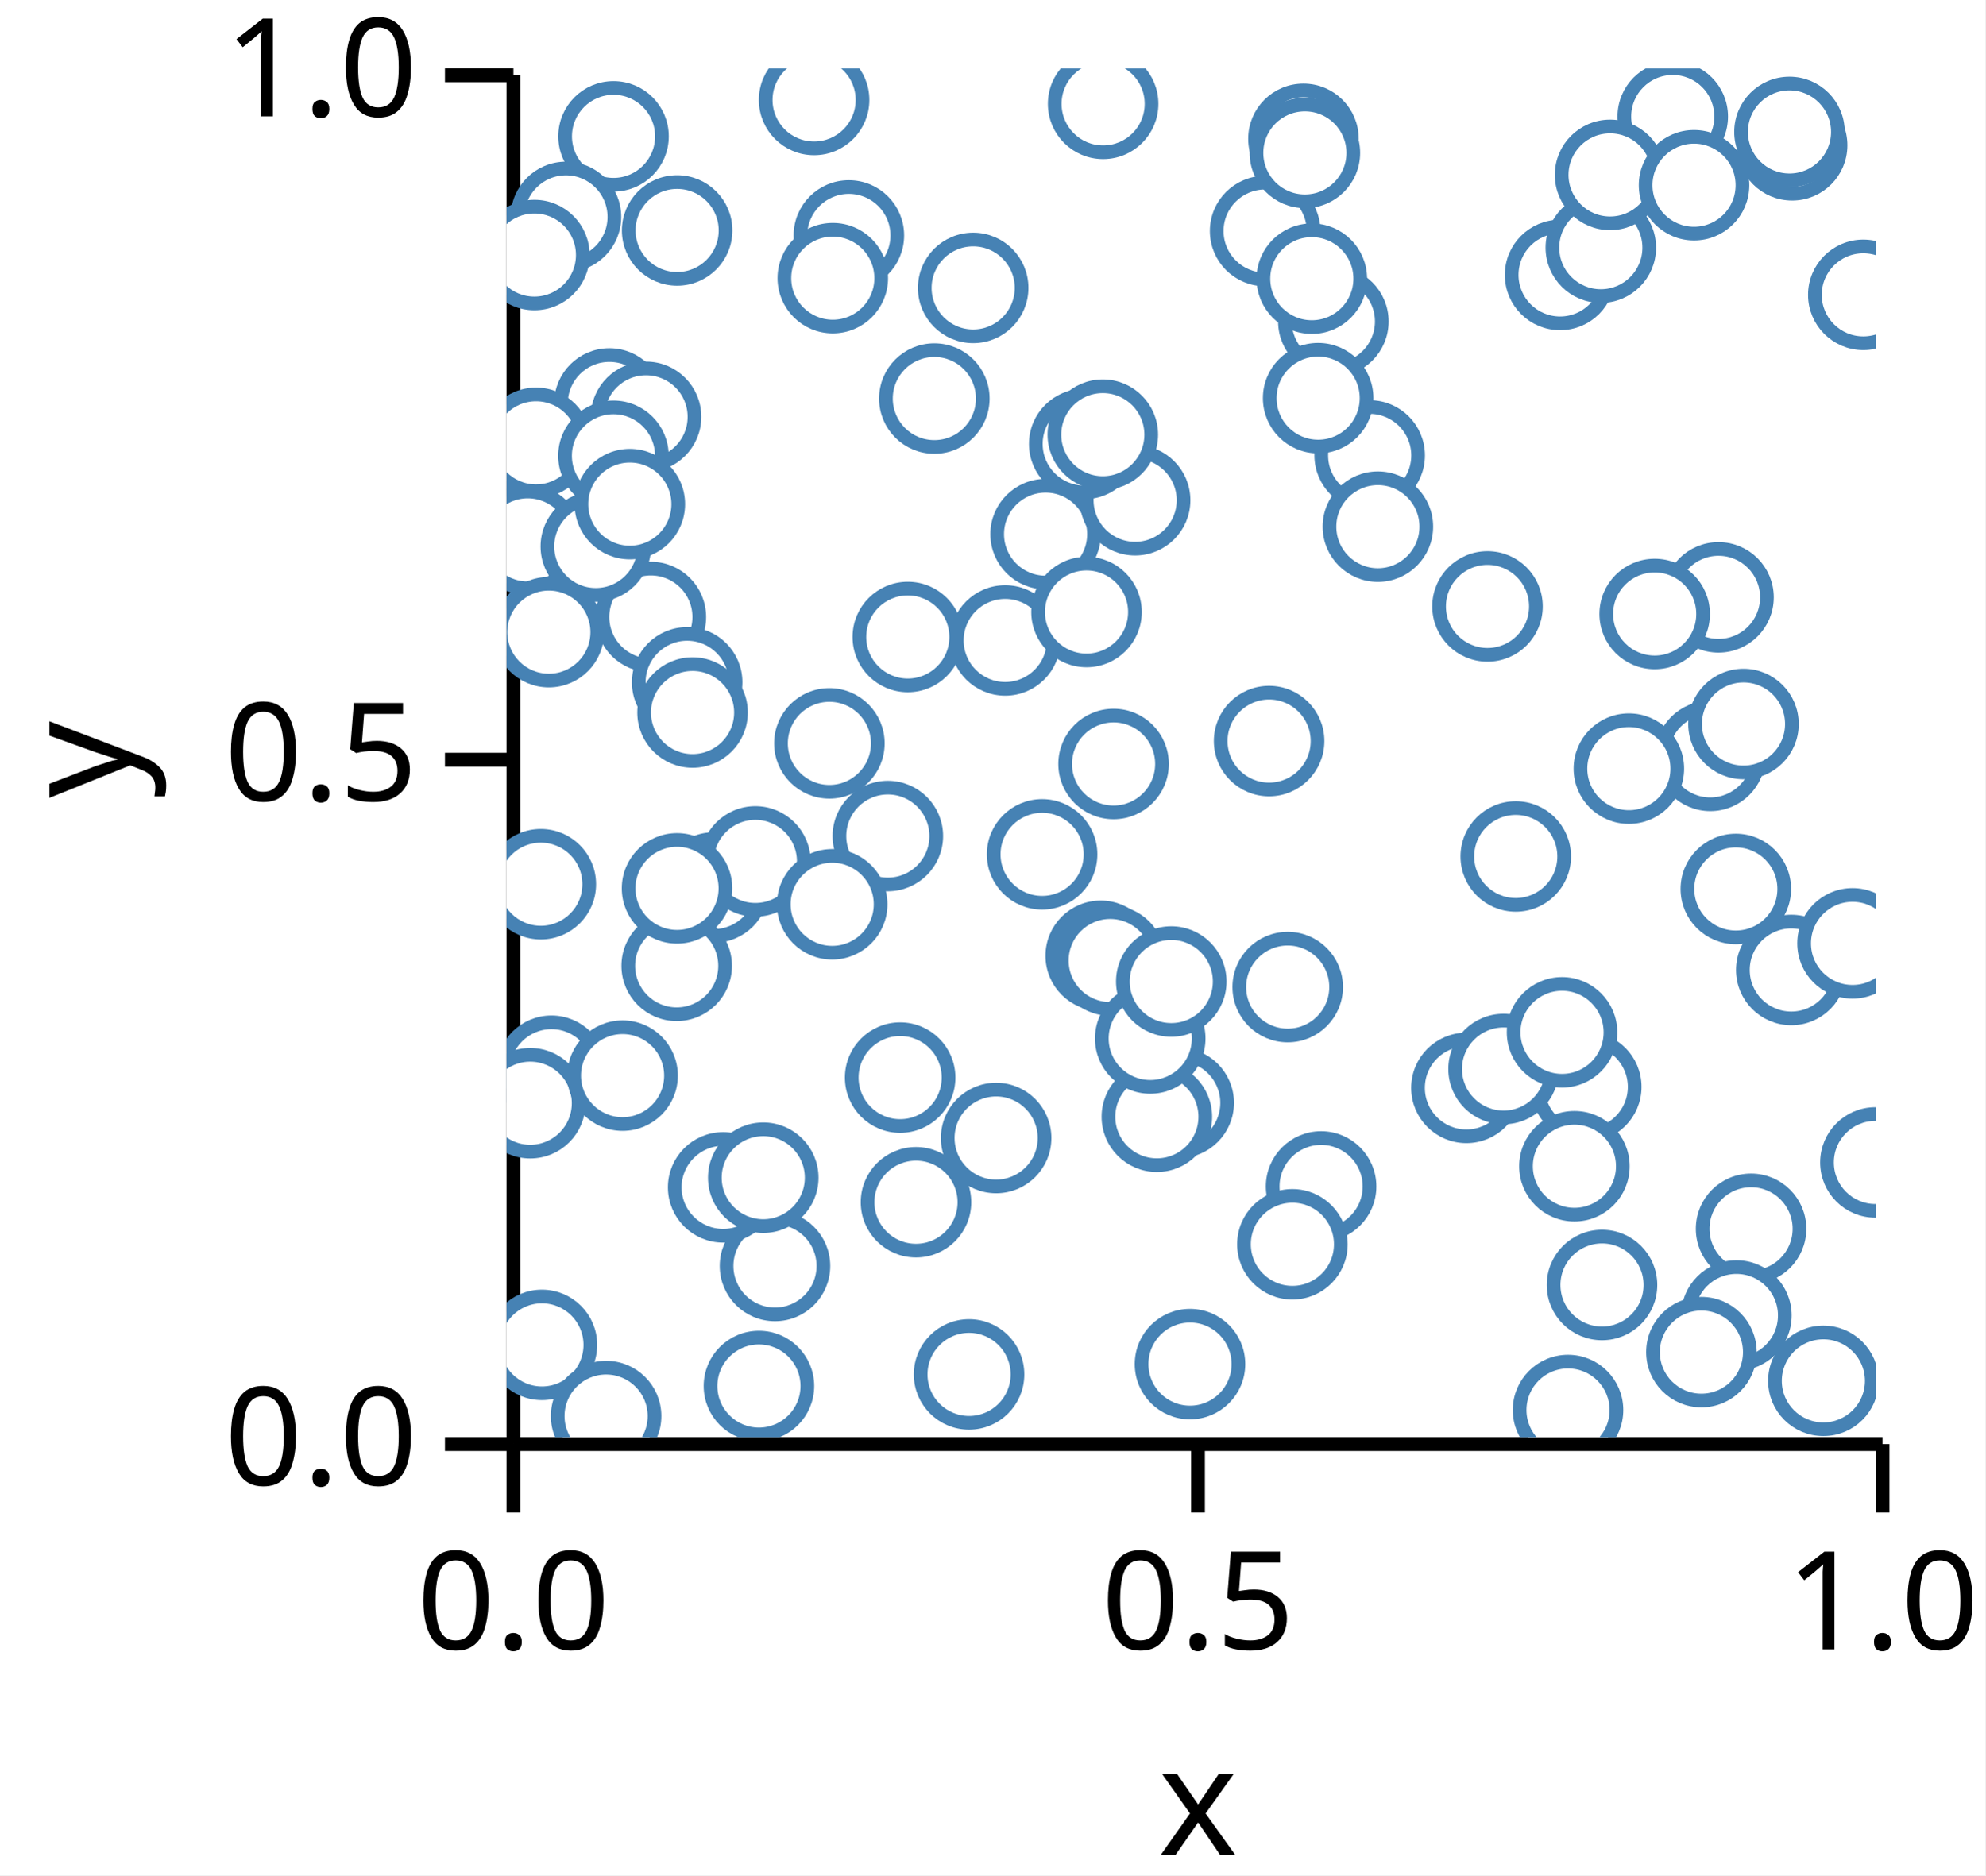
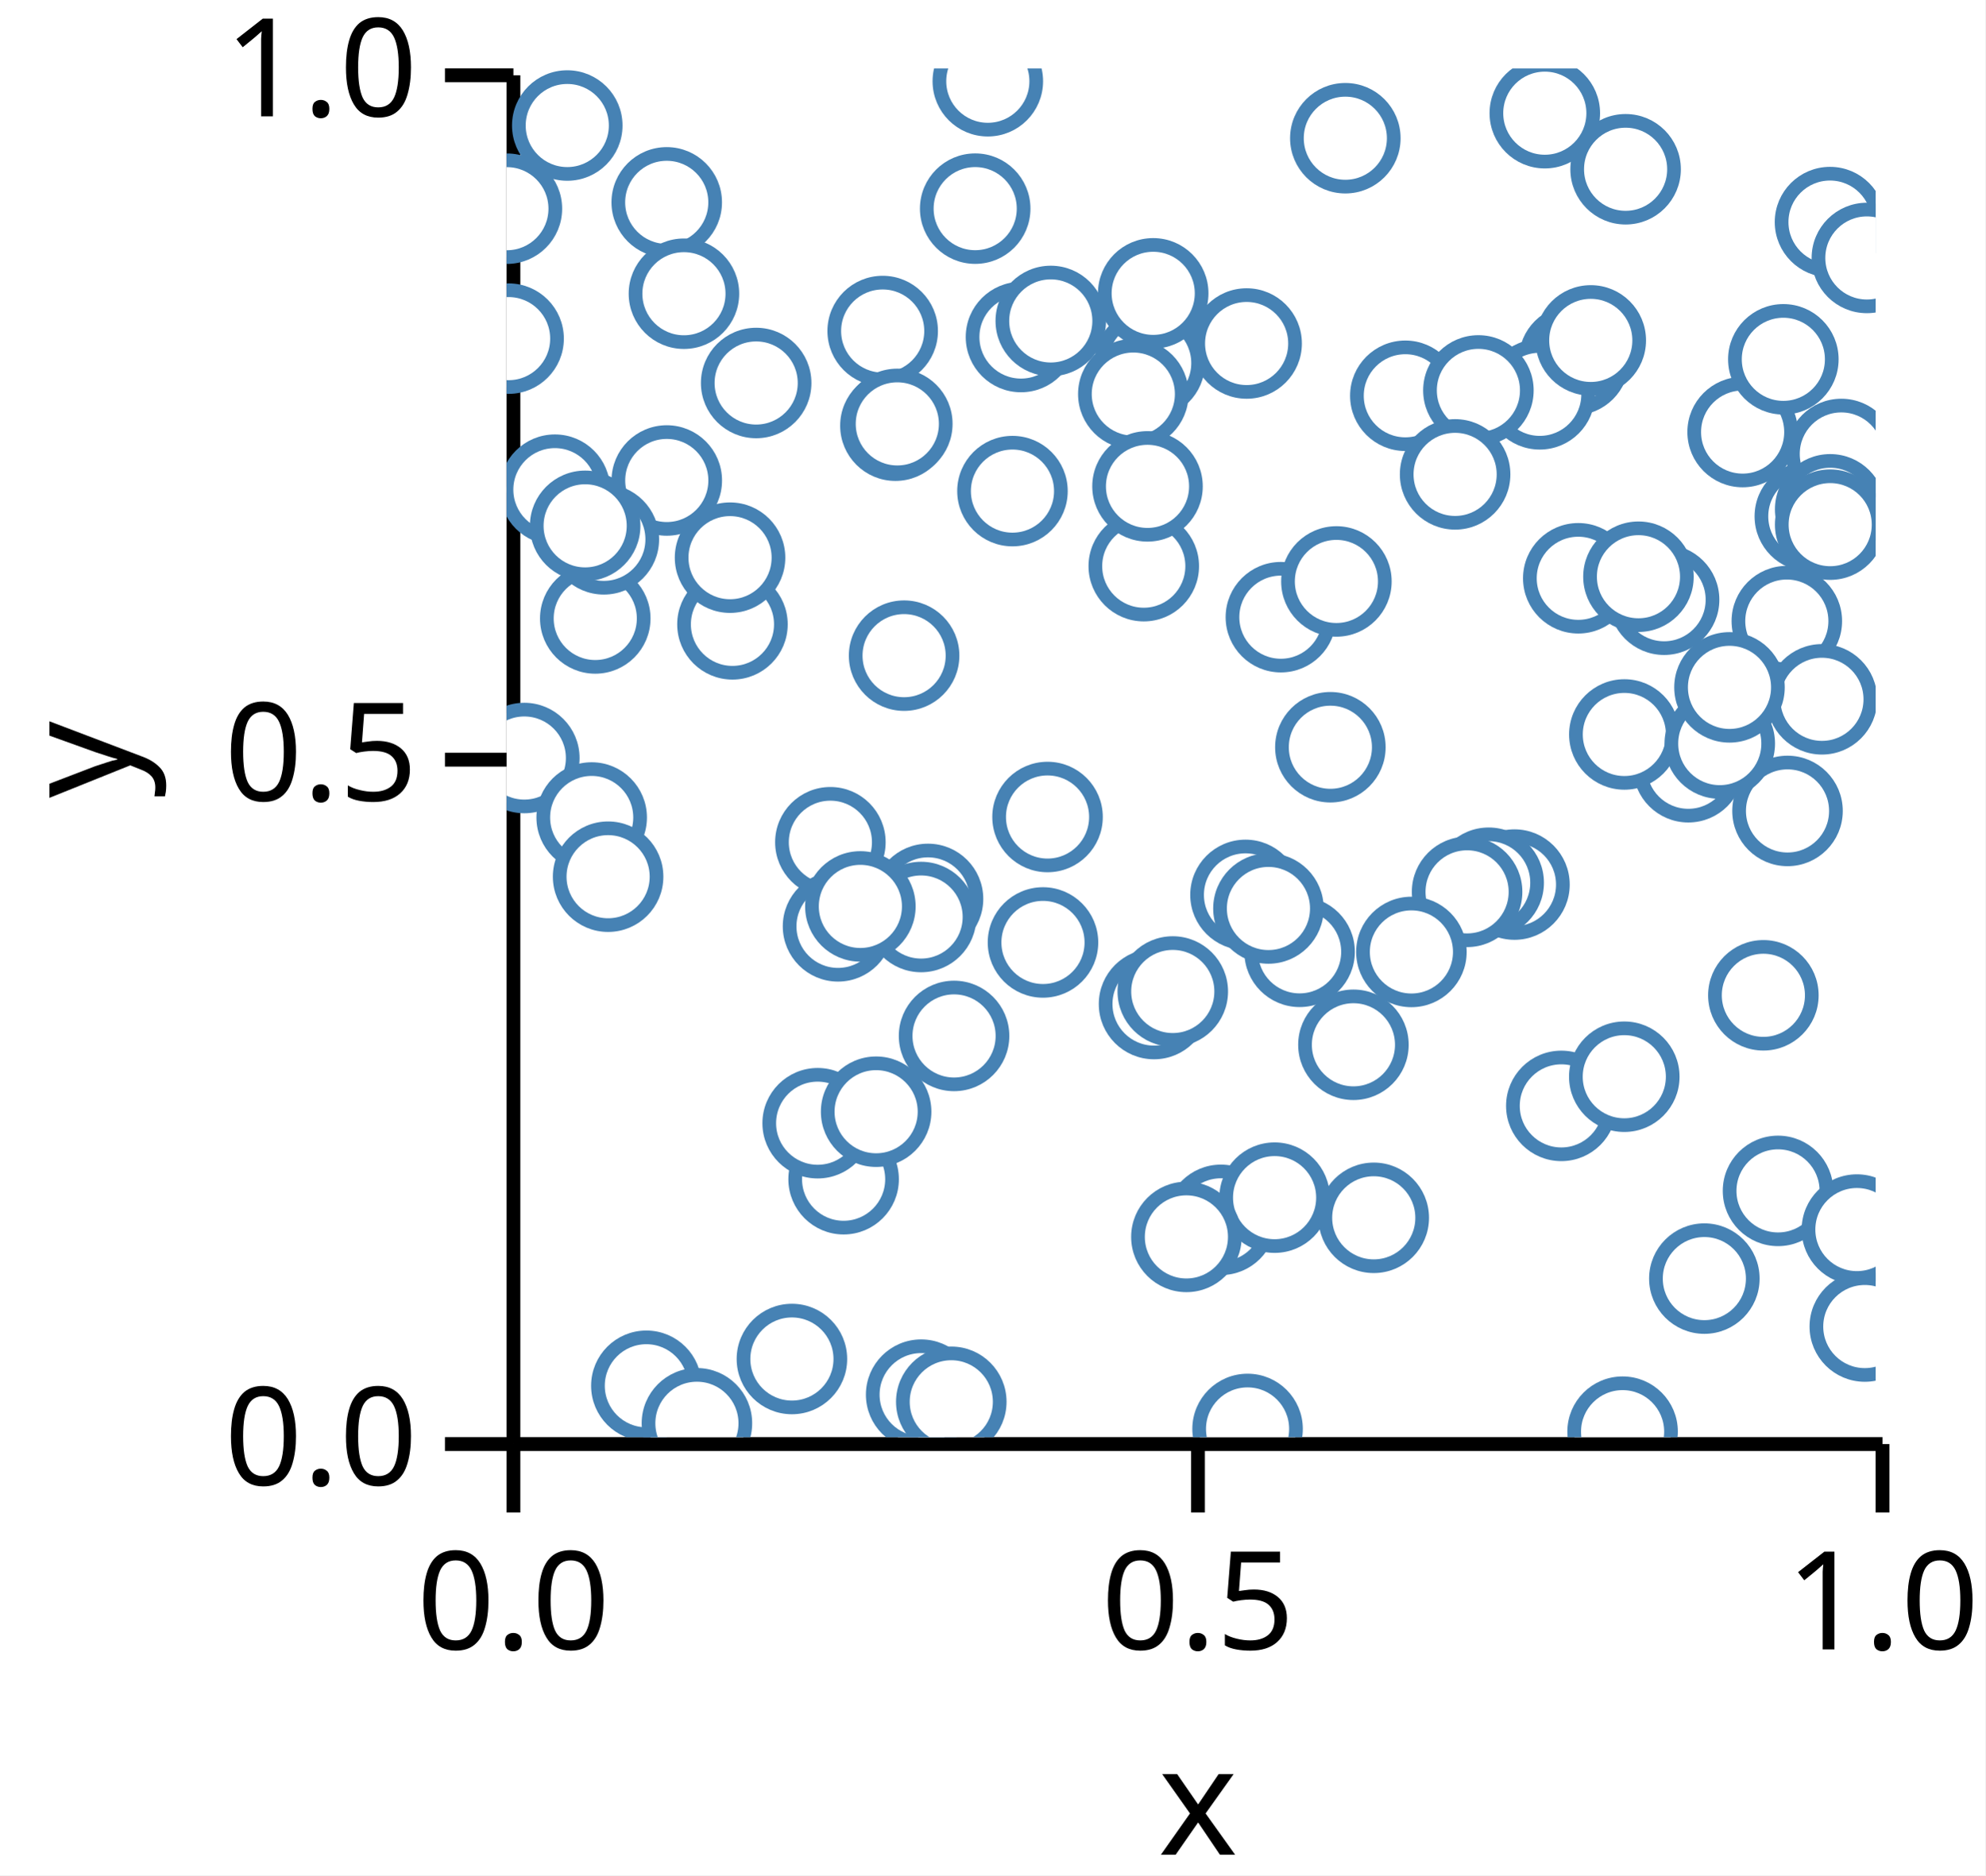
<svg xmlns="http://www.w3.org/2000/svg" version="1.1" class="marks" width="145" height="137" viewBox="0 0 145 137">
  <rect width="145" height="137" fill="white" />
  <g fill="none" stroke-miterlimit="10" transform="translate(37,5)">
    <g class="mark-group role-frame root" role="graphics-object" aria-roledescription="group mark container">
      <g transform="translate(0,0)">
        <path class="background" aria-hidden="true" d="M0,0h100v100h-100Z" />
        <g>
          <g class="mark-group role-axis" role="graphics-symbol" aria-roledescription="axis" aria-label="X-axis titled 'x' for a linear scale with values from 0.0 to 1.0">
            <g transform="translate(0.5,100.5)">
              <path class="background" aria-hidden="true" d="M0,0h0v0h0Z" pointer-events="none" />
              <g>
                <g class="mark-rule role-axis-tick" pointer-events="none">
                  <line transform="translate(0,0)" x2="0" y2="5" stroke="black" stroke-width="1.01" opacity="1" />
                  <line transform="translate(50,0)" x2="0" y2="5" stroke="black" stroke-width="1.01" opacity="1" />
                  <line transform="translate(100,0)" x2="0" y2="5" stroke="black" stroke-width="1.01" opacity="1" />
                </g>
                <g class="mark-text role-axis-label" pointer-events="none">
                  <text text-anchor="middle" transform="translate(0,15)" font-family="sans-serif" font-size="10px" font-style="normal" font-weight="400" fill="black" opacity="1">0.0</text>
                  <text text-anchor="middle" transform="translate(50,15)" font-family="sans-serif" font-size="10px" font-style="normal" font-weight="400" fill="black" opacity="1">0.5</text>
                  <text text-anchor="middle" transform="translate(100,15)" font-family="sans-serif" font-size="10px" font-style="normal" font-weight="400" fill="black" opacity="1">1.0</text>
                </g>
                <g class="mark-rule role-axis-domain" pointer-events="none">
                  <line transform="translate(0,0)" x2="100" y2="0" stroke="black" stroke-width="1.01" opacity="1" />
                </g>
                <g class="mark-text role-axis-title" pointer-events="none">
                  <text text-anchor="middle" transform="translate(50,30)" font-family="sans-serif" font-size="11px" font-style="normal" font-weight="400" fill="black" opacity="1">x</text>
                </g>
              </g>
              <path class="foreground" aria-hidden="true" d="" pointer-events="none" display="none" />
            </g>
          </g>
          <g class="mark-group role-axis" role="graphics-symbol" aria-roledescription="axis" aria-label="Y-axis titled 'y' for a linear scale with values from 0.0 to 1.0">
            <g transform="translate(0.5,0.5)">
              <path class="background" aria-hidden="true" d="M0,0h0v0h0Z" pointer-events="none" />
              <g>
                <g class="mark-rule role-axis-tick" pointer-events="none">
                  <line transform="translate(0,100)" x2="-5" y2="0" stroke="black" stroke-width="1.01" opacity="1" />
                  <line transform="translate(0,50)" x2="-5" y2="0" stroke="black" stroke-width="1.01" opacity="1" />
                  <line transform="translate(0,0)" x2="-5" y2="0" stroke="black" stroke-width="1.01" opacity="1" />
                </g>
                <g class="mark-text role-axis-label" pointer-events="none">
                  <text text-anchor="end" transform="translate(-7,103)" font-family="sans-serif" font-size="10px" font-style="normal" font-weight="400" fill="black" opacity="1">0.0</text>
                  <text text-anchor="end" transform="translate(-7,53)" font-family="sans-serif" font-size="10px" font-style="normal" font-weight="400" fill="black" opacity="1">0.5</text>
                  <text text-anchor="end" transform="translate(-7,3)" font-family="sans-serif" font-size="10px" font-style="normal" font-weight="400" fill="black" opacity="1">1.0</text>
                </g>
                <g class="mark-rule role-axis-domain" pointer-events="none">
                  <line transform="translate(0,100)" x2="0" y2="-100" stroke="black" stroke-width="1.01" opacity="1" />
                </g>
                <g class="mark-text role-axis-title" pointer-events="none">
                  <text text-anchor="middle" transform="translate(-26,50) rotate(-90) translate(0,-2)" font-family="sans-serif" font-size="11px" font-style="normal" font-weight="400" fill="black" opacity="1">y</text>
                </g>
              </g>
              <path class="foreground" aria-hidden="true" d="" pointer-events="none" display="none" />
            </g>
          </g>
          <g class="mark-group role-scope" clip-path="url(#clip1)" role="graphics-object" aria-roledescription="group mark container">
            <g transform="translate(0,0)">
              <path class="background" aria-hidden="true" d="M0,0h0v0h0Z" />
              <g>
                <g class="mark-symbol role-mark points" role="graphics-symbol" aria-roledescription="symbol mark container">
-                   <path transform="translate(1.545844,34.4429)" d="M3.536,0A3.536,3.536,0,1,1,-3.536,0A3.536,3.536,0,1,1,3.536,0" fill="white" stroke="steelblue" stroke-width="1" opacity="1" />
-                   <path transform="translate(34.08114,16.03372)" d="M3.536,0A3.536,3.536,0,1,1,-3.536,0A3.536,3.536,0,1,1,3.536,0" fill="white" stroke="steelblue" stroke-width="1" opacity="1" />
-                   <path transform="translate(63.04257,28.27181)" d="M3.536,0A3.536,3.536,0,1,1,-3.536,0A3.536,3.536,0,1,1,3.536,0" fill="white" stroke="steelblue" stroke-width="1" opacity="1" />
-                   <path transform="translate(77.52938,98.01154)" d="M3.536,0A3.536,3.536,0,1,1,-3.536,0A3.536,3.536,0,1,1,3.536,0" fill="white" stroke="steelblue" stroke-width="1" opacity="1" />
-                   <path transform="translate(71.64779,39.30306)" d="M3.536,0A3.536,3.536,0,1,1,-3.536,0A3.536,3.536,0,1,1,3.536,0" fill="white" stroke="steelblue" stroke-width="1" opacity="1" />
-                   <path transform="translate(87.92147,50.22187)" d="M3.536,0A3.536,3.536,0,1,1,-3.536,0A3.536,3.536,0,1,1,3.536,0" fill="white" stroke="steelblue" stroke-width="1" opacity="1" />
-                   <path transform="translate(36.42047,41.78899)" d="M3.536,0A3.536,3.536,0,1,1,-3.536,0A3.536,3.536,0,1,1,3.536,0" fill="white" stroke="steelblue" stroke-width="1" opacity="1" />
-                   <path transform="translate(49.09518,75.57364)" d="M3.536,0A3.536,3.536,0,1,1,-3.536,0A3.536,3.536,0,1,1,3.536,0" fill="white" stroke="steelblue" stroke-width="1" opacity="1" />
-                   <path transform="translate(2.582985,93.25358)" d="M3.536,0A3.536,3.536,0,1,1,-3.536,0A3.536,3.536,0,1,1,3.536,0" fill="white" stroke="steelblue" stroke-width="1" opacity="1" />
-                   <path transform="translate(7.508865,24.47466)" d="M3.536,0A3.536,3.536,0,1,1,-3.536,0A3.536,3.536,0,1,1,3.536,0" fill="white" stroke="steelblue" stroke-width="1" opacity="1" />
-                   <path transform="translate(3.279516,73.22449)" d="M3.536,0A3.536,3.536,0,1,1,-3.536,0A3.536,3.536,0,1,1,3.536,0" fill="white" stroke="steelblue" stroke-width="1" opacity="1" />
-                   <path transform="translate(15.13962,59.83871)" d="M3.536,0A3.536,3.536,0,1,1,-3.536,0A3.536,3.536,0,1,1,3.536,0" fill="white" stroke="steelblue" stroke-width="1" opacity="1" />
-                   <path transform="translate(55.69643,49.13959)" d="M3.536,0A3.536,3.536,0,1,1,-3.536,0A3.536,3.536,0,1,1,3.536,0" fill="white" stroke="steelblue" stroke-width="1" opacity="1" />
-                   <path transform="translate(10.53874,40.07625)" d="M3.536,0A3.536,3.536,0,1,1,-3.536,0A3.536,3.536,0,1,1,3.536,0" fill="white" stroke="steelblue" stroke-width="1" opacity="1" />
-                   <path transform="translate(1.728442,75.59707)" d="M3.536,0A3.536,3.536,0,1,1,-3.536,0A3.536,3.536,0,1,1,3.536,0" fill="white" stroke="steelblue" stroke-width="1" opacity="1" />
-                   <path transform="translate(19.60506,87.4877)" d="M3.536,0A3.536,3.536,0,1,1,-3.536,0A3.536,3.536,0,1,1,3.536,0" fill="white" stroke="steelblue" stroke-width="1" opacity="1" />
-                   <path transform="translate(85.17891,3.514021)" d="M3.536,0A3.536,3.536,0,1,1,-3.536,0A3.536,3.536,0,1,1,3.536,0" fill="white" stroke="steelblue" stroke-width="1" opacity="1" />
-                   <path transform="translate(90.89856,84.77212)" d="M3.536,0A3.536,3.536,0,1,1,-3.536,0A3.536,3.536,0,1,1,3.536,0" fill="white" stroke="steelblue" stroke-width="1" opacity="1" />
-                   <path transform="translate(29.90434,82.83105)" d="M3.536,0A3.536,3.536,0,1,1,-3.536,0A3.536,3.536,0,1,1,3.536,0" fill="white" stroke="steelblue" stroke-width="1" opacity="1" />
-                   <path transform="translate(73.71216,57.57002)" d="M3.536,0A3.536,3.536,0,1,1,-3.536,0A3.536,3.536,0,1,1,3.536,0" fill="white" stroke="steelblue" stroke-width="1" opacity="1" />
-                   <path transform="translate(7.81229,4.961462)" d="M3.536,0A3.536,3.536,0,1,1,-3.536,0A3.536,3.536,0,1,1,3.536,0" fill="white" stroke="steelblue" stroke-width="1" opacity="1" />
-                   <path transform="translate(93.83676,65.86352)" d="M3.536,0A3.536,3.536,0,1,1,-3.536,0A3.536,3.536,0,1,1,3.536,0" fill="white" stroke="steelblue" stroke-width="1" opacity="1" />
-                   <path transform="translate(90.34562,47.89338)" d="M3.536,0A3.536,3.536,0,1,1,-3.536,0A3.536,3.536,0,1,1,3.536,0" fill="white" stroke="steelblue" stroke-width="1" opacity="1" />
-                   <path transform="translate(39.1163,57.41611)" d="M3.536,0A3.536,3.536,0,1,1,-3.536,0A3.536,3.536,0,1,1,3.536,0" fill="white" stroke="steelblue" stroke-width="1" opacity="1" />
-                   <path transform="translate(55.40547,11.87841)" d="M3.536,0A3.536,3.536,0,1,1,-3.536,0A3.536,3.536,0,1,1,3.536,0" fill="white" stroke="steelblue" stroke-width="1" opacity="1" />
-                   <path transform="translate(78.86149,74.40413)" d="M3.536,0A3.536,3.536,0,1,1,-3.536,0A3.536,3.536,0,1,1,3.536,0" fill="white" stroke="steelblue" stroke-width="1" opacity="1" />
-                   <path transform="translate(59.49398,81.6785)" d="M3.536,0A3.536,3.536,0,1,1,-3.536,0A3.536,3.536,0,1,1,3.536,0" fill="white" stroke="steelblue" stroke-width="1" opacity="1" />
-                   <path transform="translate(33.78108,95.41059)" d="M3.536,0A3.536,3.536,0,1,1,-3.536,0A3.536,3.536,0,1,1,3.536,0" fill="white" stroke="steelblue" stroke-width="1" opacity="1" />
-                   <path transform="translate(49.91809,94.65739)" d="M3.536,0A3.536,3.536,0,1,1,-3.536,0A3.536,3.536,0,1,1,3.536,0" fill="white" stroke="steelblue" stroke-width="1" opacity="1" />
-                   <path transform="translate(99.98082,79.92439)" d="M3.536,0A3.536,3.536,0,1,1,-3.536,0A3.536,3.536,0,1,1,3.536,0" fill="white" stroke="steelblue" stroke-width="1" opacity="1" />
-                   <path transform="translate(35.75837,78.13981)" d="M3.536,0A3.536,3.536,0,1,1,-3.536,0A3.536,3.536,0,1,1,3.536,0" fill="white" stroke="steelblue" stroke-width="1" opacity="1" />
-                   <path transform="translate(81.97266,51.15311)" d="M3.536,0A3.536,3.536,0,1,1,-3.536,0A3.536,3.536,0,1,1,3.536,0" fill="white" stroke="steelblue" stroke-width="1" opacity="1" />
-                   <path transform="translate(8.473463,73.58159)" d="M3.536,0A3.536,3.536,0,1,1,-3.536,0A3.536,3.536,0,1,1,3.536,0" fill="white" stroke="steelblue" stroke-width="1" opacity="1" />
-                   <path transform="translate(93.8995,5.616089)" d="M3.536,0A3.536,3.536,0,1,1,-3.536,0A3.536,3.536,0,1,1,3.536,0" fill="white" stroke="steelblue" stroke-width="1" opacity="1" />
-                   <path transform="translate(23.5789,49.30829)" d="M3.536,0A3.536,3.536,0,1,1,-3.536,0A3.536,3.536,0,1,1,3.536,0" fill="white" stroke="steelblue" stroke-width="1" opacity="1" />
-                   <path transform="translate(3.087903,41.18223)" d="M3.536,0A3.536,3.536,0,1,1,-3.536,0A3.536,3.536,0,1,1,3.536,0" fill="white" stroke="steelblue" stroke-width="1" opacity="1" />
-                   <path transform="translate(39.37061,34.02273)" d="M3.536,0A3.536,3.536,0,1,1,-3.536,0A3.536,3.536,0,1,1,3.536,0" fill="white" stroke="steelblue" stroke-width="1" opacity="1" />
-                   <path transform="translate(2.501499,59.59799)" d="M3.536,0A3.536,3.536,0,1,1,-3.536,0A3.536,3.536,0,1,1,3.536,0" fill="white" stroke="steelblue" stroke-width="1" opacity="1" />
-                   <path transform="translate(10.18806,25.45229)" d="M3.536,0A3.536,3.536,0,1,1,-3.536,0A3.536,3.536,0,1,1,3.536,0" fill="white" stroke="steelblue" stroke-width="1" opacity="1" />
-                   <path transform="translate(96.17973,95.88119)" d="M3.536,0A3.536,3.536,0,1,1,-3.536,0A3.536,3.536,0,1,1,3.536,0" fill="white" stroke="steelblue" stroke-width="1" opacity="1" />
-                   <path transform="translate(98.30961,63.92001)" d="M3.536,0A3.536,3.536,0,1,1,-3.536,0A3.536,3.536,0,1,1,3.536,0" fill="white" stroke="steelblue" stroke-width="1" opacity="1" />
-                   <path transform="translate(88.52085,38.64021)" d="M3.536,0A3.536,3.536,0,1,1,-3.536,0A3.536,3.536,0,1,1,3.536,0" fill="white" stroke="steelblue" stroke-width="1" opacity="1" />
-                   <path transform="translate(89.82843,91.10463)" d="M3.536,0A3.536,3.536,0,1,1,-3.536,0A3.536,3.536,0,1,1,3.536,0" fill="white" stroke="steelblue" stroke-width="1" opacity="1" />
-                   <path transform="translate(76.94925,15.08522)" d="M3.536,0A3.536,3.536,0,1,1,-3.536,0A3.536,3.536,0,1,1,3.536,0" fill="white" stroke="steelblue" stroke-width="1" opacity="1" />
-                   <path transform="translate(79.9251,13.09405)" d="M3.536,0A3.536,3.536,0,1,1,-3.536,0A3.536,3.536,0,1,1,3.536,0" fill="white" stroke="steelblue" stroke-width="1" opacity="1" />
-                   <path transform="translate(31.2448,24.11692)" d="M3.536,0A3.536,3.536,0,1,1,-3.536,0A3.536,3.536,0,1,1,3.536,0" fill="white" stroke="steelblue" stroke-width="1" opacity="1" />
-                   <path transform="translate(6.51877,34.92222)" d="M3.536,0A3.536,3.536,0,1,1,-3.536,0A3.536,3.536,0,1,1,3.536,0" fill="white" stroke="steelblue" stroke-width="1" opacity="1" />
-                   <path transform="translate(29.30601,41.53637)" d="M3.536,0A3.536,3.536,0,1,1,-3.536,0A3.536,3.536,0,1,1,3.536,0" fill="white" stroke="steelblue" stroke-width="1" opacity="1" />
-                   <path transform="translate(44.33635,50.8127)" d="M3.536,0A3.536,3.536,0,1,1,-3.536,0A3.536,3.536,0,1,1,3.536,0" fill="white" stroke="steelblue" stroke-width="1" opacity="1" />
-                   <path transform="translate(22.46211,2.302156)" d="M3.536,0A3.536,3.536,0,1,1,-3.536,0A3.536,3.536,0,1,1,3.536,0" fill="white" stroke="steelblue" stroke-width="1" opacity="1" />
-                   <path transform="translate(57.05502,67.11252)" d="M3.536,0A3.536,3.536,0,1,1,-3.536,0A3.536,3.536,0,1,1,3.536,0" fill="white" stroke="steelblue" stroke-width="1" opacity="1" />
-                   <path transform="translate(18.17283,57.93149)" d="M3.536,0A3.536,3.536,0,1,1,-3.536,0A3.536,3.536,0,1,1,3.536,0" fill="white" stroke="steelblue" stroke-width="1" opacity="1" />
-                   <path transform="translate(13.19027,44.84717)" d="M3.536,0A3.536,3.536,0,1,1,-3.536,0A3.536,3.536,0,1,1,3.536,0" fill="white" stroke="steelblue" stroke-width="1" opacity="1" />
-                   <path transform="translate(2.152329,27.35111)" d="M3.536,0A3.536,3.536,0,1,1,-3.536,0A3.536,3.536,0,1,1,3.536,0" fill="white" stroke="steelblue" stroke-width="1" opacity="1" />
-                   <path transform="translate(7.806317,28.2978)" d="M3.536,0A3.536,3.536,0,1,1,-3.536,0A3.536,3.536,0,1,1,3.536,0" fill="white" stroke="steelblue" stroke-width="1" opacity="1" />
-                   <path transform="translate(77.99625,80.20208)" d="M3.536,0A3.536,3.536,0,1,1,-3.536,0A3.536,3.536,0,1,1,3.536,0" fill="white" stroke="steelblue" stroke-width="1" opacity="1" />
-                   <path transform="translate(15.81988,81.7442)" d="M3.536,0A3.536,3.536,0,1,1,-3.536,0A3.536,3.536,0,1,1,3.536,0" fill="white" stroke="steelblue" stroke-width="1" opacity="1" />
-                   <path transform="translate(25.00141,12.19924)" d="M3.536,0A3.536,3.536,0,1,1,-3.536,0A3.536,3.536,0,1,1,3.536,0" fill="white" stroke="steelblue" stroke-width="1" opacity="1" />
-                   <path transform="translate(43.3988,64.82638)" d="M3.536,0A3.536,3.536,0,1,1,-3.536,0A3.536,3.536,0,1,1,3.536,0" fill="white" stroke="steelblue" stroke-width="1" opacity="1" />
-                   <path transform="translate(23.82707,15.321)" d="M3.536,0A3.536,3.536,0,1,1,-3.536,0A3.536,3.536,0,1,1,3.536,0" fill="white" stroke="steelblue" stroke-width="1" opacity="1" />
-                   <path transform="translate(28.74722,73.72619)" d="M3.536,0A3.536,3.536,0,1,1,-3.536,0A3.536,3.536,0,1,1,3.536,0" fill="white" stroke="steelblue" stroke-width="1" opacity="1" />
-                   <path transform="translate(70.10796,74.47792)" d="M3.536,0A3.536,3.536,0,1,1,-3.536,0A3.536,3.536,0,1,1,3.536,0" fill="white" stroke="steelblue" stroke-width="1" opacity="1" />
-                   <path transform="translate(4.338275,10.84548)" d="M3.536,0A3.536,3.536,0,1,1,-3.536,0A3.536,3.536,0,1,1,3.536,0" fill="white" stroke="steelblue" stroke-width="1" opacity="1" />
-                   <path transform="translate(45.91088,31.54536)" d="M3.536,0A3.536,3.536,0,1,1,-3.536,0A3.536,3.536,0,1,1,3.536,0" fill="white" stroke="steelblue" stroke-width="1" opacity="1" />
-                   <path transform="translate(58.20469,5.142359)" d="M3.536,0A3.536,3.536,0,1,1,-3.536,0A3.536,3.536,0,1,1,3.536,0" fill="white" stroke="steelblue" stroke-width="1" opacity="1" />
-                   <path transform="translate(42.36011,39.71177)" d="M3.536,0A3.536,3.536,0,1,1,-3.536,0A3.536,3.536,0,1,1,3.536,0" fill="white" stroke="steelblue" stroke-width="1" opacity="1" />
-                   <path transform="translate(80.6011,7.777941)" d="M3.536,0A3.536,3.536,0,1,1,-3.536,0A3.536,3.536,0,1,1,3.536,0" fill="white" stroke="steelblue" stroke-width="1" opacity="1" />
-                   <path transform="translate(43.57337,2.58809)" d="M3.536,0A3.536,3.536,0,1,1,-3.536,0A3.536,3.536,0,1,1,3.536,0" fill="white" stroke="steelblue" stroke-width="1" opacity="1" />
-                   <path transform="translate(44.09073,65.17306)" d="M3.536,0A3.536,3.536,0,1,1,-3.536,0A3.536,3.536,0,1,1,3.536,0" fill="white" stroke="steelblue" stroke-width="1" opacity="1" />
-                   <path transform="translate(87.27254,93.78217)" d="M3.536,0A3.536,3.536,0,1,1,-3.536,0A3.536,3.536,0,1,1,3.536,0" fill="white" stroke="steelblue" stroke-width="1" opacity="1" />
-                   <path transform="translate(89.78581,59.94429)" d="M3.536,0A3.536,3.536,0,1,1,-3.536,0A3.536,3.536,0,1,1,3.536,0" fill="white" stroke="steelblue" stroke-width="1" opacity="1" />
-                   <path transform="translate(2.031294,13.63203)" d="M3.536,0A3.536,3.536,0,1,1,-3.536,0A3.536,3.536,0,1,1,3.536,0" fill="white" stroke="steelblue" stroke-width="1" opacity="1" />
-                   <path transform="translate(80.01173,88.87678)" d="M3.536,0A3.536,3.536,0,1,1,-3.536,0A3.536,3.536,0,1,1,3.536,0" fill="white" stroke="steelblue" stroke-width="1" opacity="1" />
-                   <path transform="translate(60.39035,18.4867)" d="M3.536,0A3.536,3.536,0,1,1,-3.536,0A3.536,3.536,0,1,1,3.536,0" fill="white" stroke="steelblue" stroke-width="1" opacity="1" />
-                   <path transform="translate(12.42577,65.56037)" d="M3.536,0A3.536,3.536,0,1,1,-3.536,0A3.536,3.536,0,1,1,3.536,0" fill="white" stroke="steelblue" stroke-width="1" opacity="1" />
-                   <path transform="translate(42.19203,27.43378)" d="M3.536,0A3.536,3.536,0,1,1,-3.536,0A3.536,3.536,0,1,1,3.536,0" fill="white" stroke="steelblue" stroke-width="1" opacity="1" />
-                   <path transform="translate(86.73433,8.531181)" d="M3.536,0A3.536,3.536,0,1,1,-3.536,0A3.536,3.536,0,1,1,3.536,0" fill="white" stroke="steelblue" stroke-width="1" opacity="1" />
-                   <path transform="translate(18.43306,96.25738)" d="M3.536,0A3.536,3.536,0,1,1,-3.536,0A3.536,3.536,0,1,1,3.536,0" fill="white" stroke="steelblue" stroke-width="1" opacity="1" />
-                   <path transform="translate(47.49804,76.58706)" d="M3.536,0A3.536,3.536,0,1,1,-3.536,0A3.536,3.536,0,1,1,3.536,0" fill="white" stroke="steelblue" stroke-width="1" opacity="1" />
-                   <path transform="translate(99.09735,16.53964)" d="M3.536,0A3.536,3.536,0,1,1,-3.536,0A3.536,3.536,0,1,1,3.536,0" fill="white" stroke="steelblue" stroke-width="1" opacity="1" />
-                   <path transform="translate(58.81611,15.35949)" d="M3.536,0A3.536,3.536,0,1,1,-3.536,0A3.536,3.536,0,1,1,3.536,0" fill="white" stroke="steelblue" stroke-width="1" opacity="1" />
-                   <path transform="translate(9.002536,31.82854)" d="M3.536,0A3.536,3.536,0,1,1,-3.536,0A3.536,3.536,0,1,1,3.536,0" fill="white" stroke="steelblue" stroke-width="1" opacity="1" />
-                   <path transform="translate(83.85845,39.85592)" d="M3.536,0A3.536,3.536,0,1,1,-3.536,0A3.536,3.536,0,1,1,3.536,0" fill="white" stroke="steelblue" stroke-width="1" opacity="1" />
-                   <path transform="translate(13.58431,47.05448)" d="M3.536,0A3.536,3.536,0,1,1,-3.536,0A3.536,3.536,0,1,1,3.536,0" fill="white" stroke="steelblue" stroke-width="1" opacity="1" />
-                   <path transform="translate(58.30937,6.17051)" d="M3.536,0A3.536,3.536,0,1,1,-3.536,0A3.536,3.536,0,1,1,3.536,0" fill="white" stroke="steelblue" stroke-width="1" opacity="1" />
-                   <path transform="translate(57.39714,85.90407)" d="M3.536,0A3.536,3.536,0,1,1,-3.536,0A3.536,3.536,0,1,1,3.536,0" fill="white" stroke="steelblue" stroke-width="1" opacity="1" />
-                   <path transform="translate(93.70496,4.639232)" d="M3.536,0A3.536,3.536,0,1,1,-3.536,0A3.536,3.536,0,1,1,3.536,0" fill="white" stroke="steelblue" stroke-width="1" opacity="1" />
-                   <path transform="translate(63.64155,33.47596)" d="M3.536,0A3.536,3.536,0,1,1,-3.536,0A3.536,3.536,0,1,1,3.536,0" fill="white" stroke="steelblue" stroke-width="1" opacity="1" />
-                   <path transform="translate(43.55006,26.75425)" d="M3.536,0A3.536,3.536,0,1,1,-3.536,0A3.536,3.536,0,1,1,3.536,0" fill="white" stroke="steelblue" stroke-width="1" opacity="1" />
-                   <path transform="translate(59.2785,24.08801)" d="M3.536,0A3.536,3.536,0,1,1,-3.536,0A3.536,3.536,0,1,1,3.536,0" fill="white" stroke="steelblue" stroke-width="1" opacity="1" />
-                   <path transform="translate(72.82212,73.09845)" d="M3.536,0A3.536,3.536,0,1,1,-3.536,0A3.536,3.536,0,1,1,3.536,0" fill="white" stroke="steelblue" stroke-width="1" opacity="1" />
-                   <path transform="translate(47.01365,70.86793)" d="M3.536,0A3.536,3.536,0,1,1,-3.536,0A3.536,3.536,0,1,1,3.536,0" fill="white" stroke="steelblue" stroke-width="1" opacity="1" />
-                   <path transform="translate(27.84821,56.07791)" d="M3.536,0A3.536,3.536,0,1,1,-3.536,0A3.536,3.536,0,1,1,3.536,0" fill="white" stroke="steelblue" stroke-width="1" opacity="1" />
-                   <path transform="translate(7.270316,98.45319)" d="M3.536,0A3.536,3.536,0,1,1,-3.536,0A3.536,3.536,0,1,1,3.536,0" fill="white" stroke="steelblue" stroke-width="1" opacity="1" />
-                   <path transform="translate(12.45096,59.90087)" d="M3.536,0A3.536,3.536,0,1,1,-3.536,0A3.536,3.536,0,1,1,3.536,0" fill="white" stroke="steelblue" stroke-width="1" opacity="1" />
-                   <path transform="translate(77.09293,70.41918)" d="M3.536,0A3.536,3.536,0,1,1,-3.536,0A3.536,3.536,0,1,1,3.536,0" fill="white" stroke="steelblue" stroke-width="1" opacity="1" />
-                   <path transform="translate(18.74838,81.03826)" d="M3.536,0A3.536,3.536,0,1,1,-3.536,0A3.536,3.536,0,1,1,3.536,0" fill="white" stroke="steelblue" stroke-width="1" opacity="1" />
-                   <path transform="translate(48.55085,66.70626)" d="M3.536,0A3.536,3.536,0,1,1,-3.536,0A3.536,3.536,0,1,1,3.536,0" fill="white" stroke="steelblue" stroke-width="1" opacity="1" />
-                   <path transform="translate(12.45812,11.83667)" d="M3.536,0A3.536,3.536,0,1,1,-3.536,0A3.536,3.536,0,1,1,3.536,0" fill="white" stroke="steelblue" stroke-width="1" opacity="1" />
-                   <path transform="translate(23.78341,61.06532)" d="M3.536,0A3.536,3.536,0,1,1,-3.536,0A3.536,3.536,0,1,1,3.536,0" fill="white" stroke="steelblue" stroke-width="1" opacity="1" />
+                   <path transform="translate(6.477791,40.18212)" d="M3.536,0A3.536,3.536,0,1,1,-3.536,0A3.536,3.536,0,1,1,3.536,0" fill="white" stroke="steelblue" stroke-width="1" opacity="1" />
+                   <path transform="translate(77.9641,21.30454)" d="M3.536,0A3.536,3.536,0,1,1,-3.536,0A3.536,3.536,0,1,1,3.536,0" fill="white" stroke="steelblue" stroke-width="1" opacity="1" />
+                   <path transform="translate(96.66569,11.22438)" d="M3.536,0A3.536,3.536,0,1,1,-3.536,0A3.536,3.536,0,1,1,3.536,0" fill="white" stroke="steelblue" stroke-width="1" opacity="1" />
+                   <path transform="translate(39.18031,63.85282)" d="M3.536,0A3.536,3.536,0,1,1,-3.536,0A3.536,3.536,0,1,1,3.536,0" fill="white" stroke="steelblue" stroke-width="1" opacity="1" />
+                   <path transform="translate(11.7014,30.10235)" d="M3.536,0A3.536,3.536,0,1,1,-3.536,0A3.536,3.536,0,1,1,3.536,0" fill="white" stroke="steelblue" stroke-width="1" opacity="1" />
+                   <path transform="translate(24.61824,81.15017)" d="M3.536,0A3.536,3.536,0,1,1,-3.536,0A3.536,3.536,0,1,1,3.536,0" fill="white" stroke="steelblue" stroke-width="1" opacity="1" />
+                   <path transform="translate(54.05465,20.09478)" d="M3.536,0A3.536,3.536,0,1,1,-3.536,0A3.536,3.536,0,1,1,3.536,0" fill="white" stroke="steelblue" stroke-width="1" opacity="1" />
+                   <path transform="translate(95.19164,32.7234)" d="M3.536,0A3.536,3.536,0,1,1,-3.536,0A3.536,3.536,0,1,1,3.536,0" fill="white" stroke="steelblue" stroke-width="1" opacity="1" />
+                   <path transform="translate(73.61802,59.62434)" d="M3.536,0A3.536,3.536,0,1,1,-3.536,0A3.536,3.536,0,1,1,3.536,0" fill="white" stroke="steelblue" stroke-width="1" opacity="1" />
+                   <path transform="translate(46.97481,21.52825)" d="M3.536,0A3.536,3.536,0,1,1,-3.536,0A3.536,3.536,0,1,1,3.536,0" fill="white" stroke="steelblue" stroke-width="1" opacity="1" />
+                   <path transform="translate(10.21017,96.23993)" d="M3.536,0A3.536,3.536,0,1,1,-3.536,0A3.536,3.536,0,1,1,3.536,0" fill="white" stroke="steelblue" stroke-width="1" opacity="1" />
+                   <path transform="translate(63.34017,83.96994)" d="M3.536,0A3.536,3.536,0,1,1,-3.536,0A3.536,3.536,0,1,1,3.536,0" fill="white" stroke="steelblue" stroke-width="1" opacity="1" />
+                   <path transform="translate(1.295661,50.37839)" d="M3.536,0A3.536,3.536,0,1,1,-3.536,0A3.536,3.536,0,1,1,3.536,0" fill="white" stroke="steelblue" stroke-width="1" opacity="1" />
+                   <path transform="translate(84.54698,38.8136)" d="M3.536,0A3.536,3.536,0,1,1,-3.536,0A3.536,3.536,0,1,1,3.536,0" fill="white" stroke="steelblue" stroke-width="1" opacity="1" />
+                   <path transform="translate(87.48794,88.41075)" d="M3.536,0A3.536,3.536,0,1,1,-3.536,0A3.536,3.536,0,1,1,3.536,0" fill="white" stroke="steelblue" stroke-width="1" opacity="1" />
+                   <path transform="translate(57.92408,64.53737)" d="M3.536,0A3.536,3.536,0,1,1,-3.536,0A3.536,3.536,0,1,1,3.536,0" fill="white" stroke="steelblue" stroke-width="1" opacity="1" />
+                   <path transform="translate(92.86826,82.00277)" d="M3.536,0A3.536,3.536,0,1,1,-3.536,0A3.536,3.536,0,1,1,3.536,0" fill="white" stroke="steelblue" stroke-width="1" opacity="1" />
+                   <path transform="translate(77.04071,75.79294)" d="M3.536,0A3.536,3.536,0,1,1,-3.536,0A3.536,3.536,0,1,1,3.536,0" fill="white" stroke="steelblue" stroke-width="1" opacity="1" />
+                   <path transform="translate(13.9032,98.98043)" d="M3.536,0A3.536,3.536,0,1,1,-3.536,0A3.536,3.536,0,1,1,3.536,0" fill="white" stroke="steelblue" stroke-width="1" opacity="1" />
+                   <path transform="translate(86.31554,51.05171)" d="M3.536,0A3.536,3.536,0,1,1,-3.536,0A3.536,3.536,0,1,1,3.536,0" fill="white" stroke="steelblue" stroke-width="1" opacity="1" />
+                   <path transform="translate(56.55697,40.08921)" d="M3.536,0A3.536,3.536,0,1,1,-3.536,0A3.536,3.536,0,1,1,3.536,0" fill="white" stroke="steelblue" stroke-width="1" opacity="1" />
+                   <path transform="translate(23.6511,56.53134)" d="M3.536,0A3.536,3.536,0,1,1,-3.536,0A3.536,3.536,0,1,1,3.536,0" fill="white" stroke="steelblue" stroke-width="1" opacity="1" />
+                   <path transform="translate(45.77852,23.78975)" d="M3.536,0A3.536,3.536,0,1,1,-3.536,0A3.536,3.536,0,1,1,3.536,0" fill="white" stroke="steelblue" stroke-width="1" opacity="1" />
+                   <path transform="translate(28.40119,26.09956)" d="M3.536,0A3.536,3.536,0,1,1,-3.536,0A3.536,3.536,0,1,1,3.536,0" fill="white" stroke="steelblue" stroke-width="1" opacity="1" />
+                   <path transform="translate(47.29169,68.35225)" d="M3.536,0A3.536,3.536,0,1,1,-3.536,0A3.536,3.536,0,1,1,3.536,0" fill="white" stroke="steelblue" stroke-width="1" opacity="1" />
+                   <path transform="translate(97.49092,28.16487)" d="M3.536,0A3.536,3.536,0,1,1,-3.536,0A3.536,3.536,0,1,1,3.536,0" fill="white" stroke="steelblue" stroke-width="1" opacity="1" />
+                   <path transform="translate(96.67876,32.20811)" d="M3.536,0A3.536,3.536,0,1,1,-3.536,0A3.536,3.536,0,1,1,3.536,0" fill="white" stroke="steelblue" stroke-width="1" opacity="1" />
+                   <path transform="translate(7.10456,34.40113)" d="M3.536,0A3.536,3.536,0,1,1,-3.536,0A3.536,3.536,0,1,1,3.536,0" fill="white" stroke="steelblue" stroke-width="1" opacity="1" />
+                   <path transform="translate(81.64424,48.65754)" d="M3.536,0A3.536,3.536,0,1,1,-3.536,0A3.536,3.536,0,1,1,3.536,0" fill="white" stroke="steelblue" stroke-width="1" opacity="1" />
+                   <path transform="translate(37.57356,19.62208)" d="M3.536,0A3.536,3.536,0,1,1,-3.536,0A3.536,3.536,0,1,1,3.536,0" fill="white" stroke="steelblue" stroke-width="1" opacity="1" />
+                   <path transform="translate(0.02289946,10.24603)" d="M3.536,0A3.536,3.536,0,1,1,-3.536,0A3.536,3.536,0,1,1,3.536,0" fill="white" stroke="steelblue" stroke-width="1" opacity="1" />
+                   <path transform="translate(52.17671,84.11768)" d="M3.536,0A3.536,3.536,0,1,1,-3.536,0A3.536,3.536,0,1,1,3.536,0" fill="white" stroke="steelblue" stroke-width="1" opacity="1" />
+                   <path transform="translate(30.28156,96.88927)" d="M3.536,0A3.536,3.536,0,1,1,-3.536,0A3.536,3.536,0,1,1,3.536,0" fill="white" stroke="steelblue" stroke-width="1" opacity="1" />
+                   <path transform="translate(71.73469,59.48934)" d="M3.536,0A3.536,3.536,0,1,1,-3.536,0A3.536,3.536,0,1,1,3.536,0" fill="white" stroke="steelblue" stroke-width="1" opacity="1" />
+                   <path transform="translate(75.83424,3.269092)" d="M3.536,0A3.536,3.536,0,1,1,-3.536,0A3.536,3.536,0,1,1,3.536,0" fill="white" stroke="steelblue" stroke-width="1" opacity="1" />
+                   <path transform="translate(61.8558,71.32856)" d="M3.536,0A3.536,3.536,0,1,1,-3.536,0A3.536,3.536,0,1,1,3.536,0" fill="white" stroke="steelblue" stroke-width="1" opacity="1" />
+                   <path transform="translate(90.28369,26.564)" d="M3.536,0A3.536,3.536,0,1,1,-3.536,0A3.536,3.536,0,1,1,3.536,0" fill="white" stroke="steelblue" stroke-width="1" opacity="1" />
+                   <path transform="translate(81.51618,99.5936)" d="M3.536,0A3.536,3.536,0,1,1,-3.536,0A3.536,3.536,0,1,1,3.536,0" fill="white" stroke="steelblue" stroke-width="1" opacity="1" />
+                   <path transform="translate(16.49882,40.61197)" d="M3.536,0A3.536,3.536,0,1,1,-3.536,0A3.536,3.536,0,1,1,3.536,0" fill="white" stroke="steelblue" stroke-width="1" opacity="1" />
+                   <path transform="translate(36.95125,30.87822)" d="M3.536,0A3.536,3.536,0,1,1,-3.536,0A3.536,3.536,0,1,1,3.536,0" fill="white" stroke="steelblue" stroke-width="1" opacity="1" />
+                   <path transform="translate(47.2309,16.42893)" d="M3.536,0A3.536,3.536,0,1,1,-3.536,0A3.536,3.536,0,1,1,3.536,0" fill="white" stroke="steelblue" stroke-width="1" opacity="1" />
+                   <path transform="translate(60.6122,37.47809)" d="M3.536,0A3.536,3.536,0,1,1,-3.536,0A3.536,3.536,0,1,1,3.536,0" fill="white" stroke="steelblue" stroke-width="1" opacity="1" />
+                   <path transform="translate(30.78283,60.67164)" d="M3.536,0A3.536,3.536,0,1,1,-3.536,0A3.536,3.536,0,1,1,3.536,0" fill="white" stroke="steelblue" stroke-width="1" opacity="1" />
+                   <path transform="translate(93.25714,21.2495)" d="M3.536,0A3.536,3.536,0,1,1,-3.536,0A3.536,3.536,0,1,1,3.536,0" fill="white" stroke="steelblue" stroke-width="1" opacity="1" />
+                   <path transform="translate(75.46496,23.80753)" d="M3.536,0A3.536,3.536,0,1,1,-3.536,0A3.536,3.536,0,1,1,3.536,0" fill="white" stroke="steelblue" stroke-width="1" opacity="1" />
+                   <path transform="translate(70.15791,60.15603)" d="M3.536,0A3.536,3.536,0,1,1,-3.536,0A3.536,3.536,0,1,1,3.536,0" fill="white" stroke="steelblue" stroke-width="1" opacity="1" />
+                   <path transform="translate(93.56186,54.24418)" d="M3.536,0A3.536,3.536,0,1,1,-3.536,0A3.536,3.536,0,1,1,3.536,0" fill="white" stroke="steelblue" stroke-width="1" opacity="1" />
+                   <path transform="translate(61.26428,5.097664)" d="M3.536,0A3.536,3.536,0,1,1,-3.536,0A3.536,3.536,0,1,1,3.536,0" fill="white" stroke="steelblue" stroke-width="1" opacity="1" />
+                   <path transform="translate(27.4718,19.18321)" d="M3.536,0A3.536,3.536,0,1,1,-3.536,0A3.536,3.536,0,1,1,3.536,0" fill="white" stroke="steelblue" stroke-width="1" opacity="1" />
+                   <path transform="translate(30.27722,61.99369)" d="M3.536,0A3.536,3.536,0,1,1,-3.536,0A3.536,3.536,0,1,1,3.536,0" fill="white" stroke="steelblue" stroke-width="1" opacity="1" />
+                   <path transform="translate(54.12373,99.39421)" d="M3.536,0A3.536,3.536,0,1,1,-3.536,0A3.536,3.536,0,1,1,3.536,0" fill="white" stroke="steelblue" stroke-width="1" opacity="1" />
+                   <path transform="translate(22.72269,77.05829)" d="M3.536,0A3.536,3.536,0,1,1,-3.536,0A3.536,3.536,0,1,1,3.536,0" fill="white" stroke="steelblue" stroke-width="1" opacity="1" />
+                   <path transform="translate(99.20679,91.91338)" d="M3.536,0A3.536,3.536,0,1,1,-3.536,0A3.536,3.536,0,1,1,3.536,0" fill="white" stroke="steelblue" stroke-width="1" opacity="1" />
+                   <path transform="translate(29.03629,42.89945)" d="M3.536,0A3.536,3.536,0,1,1,-3.536,0A3.536,3.536,0,1,1,3.536,0" fill="white" stroke="steelblue" stroke-width="1" opacity="1" />
+                   <path transform="translate(3.530266,30.77352)" d="M3.536,0A3.536,3.536,0,1,1,-3.536,0A3.536,3.536,0,1,1,3.536,0" fill="white" stroke="steelblue" stroke-width="1" opacity="1" />
+                   <path transform="translate(81.6397,73.66195)" d="M3.536,0A3.536,3.536,0,1,1,-3.536,0A3.536,3.536,0,1,1,3.536,0" fill="white" stroke="steelblue" stroke-width="1" opacity="1" />
+                   <path transform="translate(28.54008,25.96734)" d="M3.536,0A3.536,3.536,0,1,1,-3.536,0A3.536,3.536,0,1,1,3.536,0" fill="white" stroke="steelblue" stroke-width="1" opacity="1" />
+                   <path transform="translate(32.68496,70.68229)" d="M3.536,0A3.536,3.536,0,1,1,-3.536,0A3.536,3.536,0,1,1,3.536,0" fill="white" stroke="steelblue" stroke-width="1" opacity="1" />
+                   <path transform="translate(39.51307,54.68741)" d="M3.536,0A3.536,3.536,0,1,1,-3.536,0A3.536,3.536,0,1,1,3.536,0" fill="white" stroke="steelblue" stroke-width="1" opacity="1" />
+                   <path transform="translate(93.51155,40.37412)" d="M3.536,0A3.536,3.536,0,1,1,-3.536,0A3.536,3.536,0,1,1,3.536,0" fill="white" stroke="steelblue" stroke-width="1" opacity="1" />
+                   <path transform="translate(39.74935,18.44659)" d="M3.536,0A3.536,3.536,0,1,1,-3.536,0A3.536,3.536,0,1,1,3.536,0" fill="white" stroke="steelblue" stroke-width="1" opacity="1" />
+                   <path transform="translate(6.216286,54.72369)" d="M3.536,0A3.536,3.536,0,1,1,-3.536,0A3.536,3.536,0,1,1,3.536,0" fill="white" stroke="steelblue" stroke-width="1" opacity="1" />
+                   <path transform="translate(56.0977,82.49685)" d="M3.536,0A3.536,3.536,0,1,1,-3.536,0A3.536,3.536,0,1,1,3.536,0" fill="white" stroke="steelblue" stroke-width="1" opacity="1" />
+                   <path transform="translate(7.416158,59.04866)" d="M3.536,0A3.536,3.536,0,1,1,-3.536,0A3.536,3.536,0,1,1,3.536,0" fill="white" stroke="steelblue" stroke-width="1" opacity="1" />
+                   <path transform="translate(53.97192,60.3779)" d="M3.536,0A3.536,3.536,0,1,1,-3.536,0A3.536,3.536,0,1,1,3.536,0" fill="white" stroke="steelblue" stroke-width="1" opacity="1" />
+                   <path transform="translate(60.17188,49.59039)" d="M3.536,0A3.536,3.536,0,1,1,-3.536,0A3.536,3.536,0,1,1,3.536,0" fill="white" stroke="steelblue" stroke-width="1" opacity="1" />
+                   <path transform="translate(55.64828,61.37112)" d="M3.536,0A3.536,3.536,0,1,1,-3.536,0A3.536,3.536,0,1,1,3.536,0" fill="white" stroke="steelblue" stroke-width="1" opacity="1" />
+                   <path transform="translate(20.84173,94.28488)" d="M3.536,0A3.536,3.536,0,1,1,-3.536,0A3.536,3.536,0,1,1,3.536,0" fill="white" stroke="steelblue" stroke-width="1" opacity="1" />
+                   <path transform="translate(78.27962,37.24718)" d="M3.536,0A3.536,3.536,0,1,1,-3.536,0A3.536,3.536,0,1,1,3.536,0" fill="white" stroke="steelblue" stroke-width="1" opacity="1" />
+                   <path transform="translate(99.35803,13.84455)" d="M3.536,0A3.536,3.536,0,1,1,-3.536,0A3.536,3.536,0,1,1,3.536,0" fill="white" stroke="steelblue" stroke-width="1" opacity="1" />
+                   <path transform="translate(98.62946,84.8278)" d="M3.536,0A3.536,3.536,0,1,1,-3.536,0A3.536,3.536,0,1,1,3.536,0" fill="white" stroke="steelblue" stroke-width="1" opacity="1" />
+                   <path transform="translate(24.21013,62.67601)" d="M3.536,0A3.536,3.536,0,1,1,-3.536,0A3.536,3.536,0,1,1,3.536,0" fill="white" stroke="steelblue" stroke-width="1" opacity="1" />
+                   <path transform="translate(0.1476477,19.73854)" d="M3.536,0A3.536,3.536,0,1,1,-3.536,0A3.536,3.536,0,1,1,3.536,0" fill="white" stroke="steelblue" stroke-width="1" opacity="1" />
+                   <path transform="translate(66.09082,64.54594)" d="M3.536,0A3.536,3.536,0,1,1,-3.536,0A3.536,3.536,0,1,1,3.536,0" fill="white" stroke="steelblue" stroke-width="1" opacity="1" />
+                   <path transform="translate(65.64657,23.91359)" d="M3.536,0A3.536,3.536,0,1,1,-3.536,0A3.536,3.536,0,1,1,3.536,0" fill="white" stroke="steelblue" stroke-width="1" opacity="1" />
+                   <path transform="translate(11.69815,9.783121)" d="M3.536,0A3.536,3.536,0,1,1,-3.536,0A3.536,3.536,0,1,1,3.536,0" fill="white" stroke="steelblue" stroke-width="1" opacity="1" />
+                   <path transform="translate(16.32273,35.74113)" d="M3.536,0A3.536,3.536,0,1,1,-3.536,0A3.536,3.536,0,1,1,3.536,0" fill="white" stroke="steelblue" stroke-width="1" opacity="1" />
+                   <path transform="translate(70.98381,23.52236)" d="M3.536,0A3.536,3.536,0,1,1,-3.536,0A3.536,3.536,0,1,1,3.536,0" fill="white" stroke="steelblue" stroke-width="1" opacity="1" />
+                   <path transform="translate(32.48254,97.41111)" d="M3.536,0A3.536,3.536,0,1,1,-3.536,0A3.536,3.536,0,1,1,3.536,0" fill="white" stroke="steelblue" stroke-width="1" opacity="1" />
+                   <path transform="translate(81.73563,7.365401)" d="M3.536,0A3.536,3.536,0,1,1,-3.536,0A3.536,3.536,0,1,1,3.536,0" fill="white" stroke="steelblue" stroke-width="1" opacity="1" />
+                   <path transform="translate(34.22879,10.24223)" d="M3.536,0A3.536,3.536,0,1,1,-3.536,0A3.536,3.536,0,1,1,3.536,0" fill="white" stroke="steelblue" stroke-width="1" opacity="1" />
+                   <path transform="translate(4.433172,4.169806)" d="M3.536,0A3.536,3.536,0,1,1,-3.536,0A3.536,3.536,0,1,1,3.536,0" fill="white" stroke="steelblue" stroke-width="1" opacity="1" />
+                   <path transform="translate(69.28262,29.65682)" d="M3.536,0A3.536,3.536,0,1,1,-3.536,0A3.536,3.536,0,1,1,3.536,0" fill="white" stroke="steelblue" stroke-width="1" opacity="1" />
+                   <path transform="translate(96.07621,46.08957)" d="M3.536,0A3.536,3.536,0,1,1,-3.536,0A3.536,3.536,0,1,1,3.536,0" fill="white" stroke="steelblue" stroke-width="1" opacity="1" />
+                   <path transform="translate(91.79851,67.71389)" d="M3.536,0A3.536,3.536,0,1,1,-3.536,0A3.536,3.536,0,1,1,3.536,0" fill="white" stroke="steelblue" stroke-width="1" opacity="1" />
+                   <path transform="translate(46.54187,36.3619)" d="M3.536,0A3.536,3.536,0,1,1,-3.536,0A3.536,3.536,0,1,1,3.536,0" fill="white" stroke="steelblue" stroke-width="1" opacity="1" />
+                   <path transform="translate(49.65564,85.36468)" d="M3.536,0A3.536,3.536,0,1,1,-3.536,0A3.536,3.536,0,1,1,3.536,0" fill="white" stroke="steelblue" stroke-width="1" opacity="1" />
+                   <path transform="translate(48.66053,67.43453)" d="M3.536,0A3.536,3.536,0,1,1,-3.536,0A3.536,3.536,0,1,1,3.536,0" fill="white" stroke="steelblue" stroke-width="1" opacity="1" />
+                   <path transform="translate(26.99306,76.2182)" d="M3.536,0A3.536,3.536,0,1,1,-3.536,0A3.536,3.536,0,1,1,3.536,0" fill="white" stroke="steelblue" stroke-width="1" opacity="1" />
+                   <path transform="translate(35.15087,0.9349048)" d="M3.536,0A3.536,3.536,0,1,1,-3.536,0A3.536,3.536,0,1,1,3.536,0" fill="white" stroke="steelblue" stroke-width="1" opacity="1" />
+                   <path transform="translate(88.61366,49.32409)" d="M3.536,0A3.536,3.536,0,1,1,-3.536,0A3.536,3.536,0,1,1,3.536,0" fill="white" stroke="steelblue" stroke-width="1" opacity="1" />
+                   <path transform="translate(79.19124,19.86819)" d="M3.536,0A3.536,3.536,0,1,1,-3.536,0A3.536,3.536,0,1,1,3.536,0" fill="white" stroke="steelblue" stroke-width="1" opacity="1" />
+                   <path transform="translate(5.739401,33.41485)" d="M3.536,0A3.536,3.536,0,1,1,-3.536,0A3.536,3.536,0,1,1,3.536,0" fill="white" stroke="steelblue" stroke-width="1" opacity="1" />
+                   <path transform="translate(12.95499,16.45747)" d="M3.536,0A3.536,3.536,0,1,1,-3.536,0A3.536,3.536,0,1,1,3.536,0" fill="white" stroke="steelblue" stroke-width="1" opacity="1" />
+                   <path transform="translate(25.84193,61.21961)" d="M3.536,0A3.536,3.536,0,1,1,-3.536,0A3.536,3.536,0,1,1,3.536,0" fill="white" stroke="steelblue" stroke-width="1" opacity="1" />
+                   <path transform="translate(18.23065,22.98015)" d="M3.536,0A3.536,3.536,0,1,1,-3.536,0A3.536,3.536,0,1,1,3.536,0" fill="white" stroke="steelblue" stroke-width="1" opacity="1" />
+                   <path transform="translate(82.67461,37.13327)" d="M3.536,0A3.536,3.536,0,1,1,-3.536,0A3.536,3.536,0,1,1,3.536,0" fill="white" stroke="steelblue" stroke-width="1" opacity="1" />
+                   <path transform="translate(46.8148,30.532)" d="M3.536,0A3.536,3.536,0,1,1,-3.536,0A3.536,3.536,0,1,1,3.536,0" fill="white" stroke="steelblue" stroke-width="1" opacity="1" />
+                   <path transform="translate(89.32327,45.21652)" d="M3.536,0A3.536,3.536,0,1,1,-3.536,0A3.536,3.536,0,1,1,3.536,0" fill="white" stroke="steelblue" stroke-width="1" opacity="1" />
+                   <path transform="translate(96.67871,33.32845)" d="M3.536,0A3.536,3.536,0,1,1,-3.536,0A3.536,3.536,0,1,1,3.536,0" fill="white" stroke="steelblue" stroke-width="1" opacity="1" />
                </g>
              </g>
              <path class="foreground" aria-hidden="true" d="" display="none" />
            </g>
          </g>
        </g>
        <path class="foreground" aria-hidden="true" d="" display="none" />
      </g>
    </g>
  </g>
  <defs>
    <clipPath id="clip1">
      <rect x="0" y="0" width="100" height="100" />
    </clipPath>
  </defs>
</svg>
